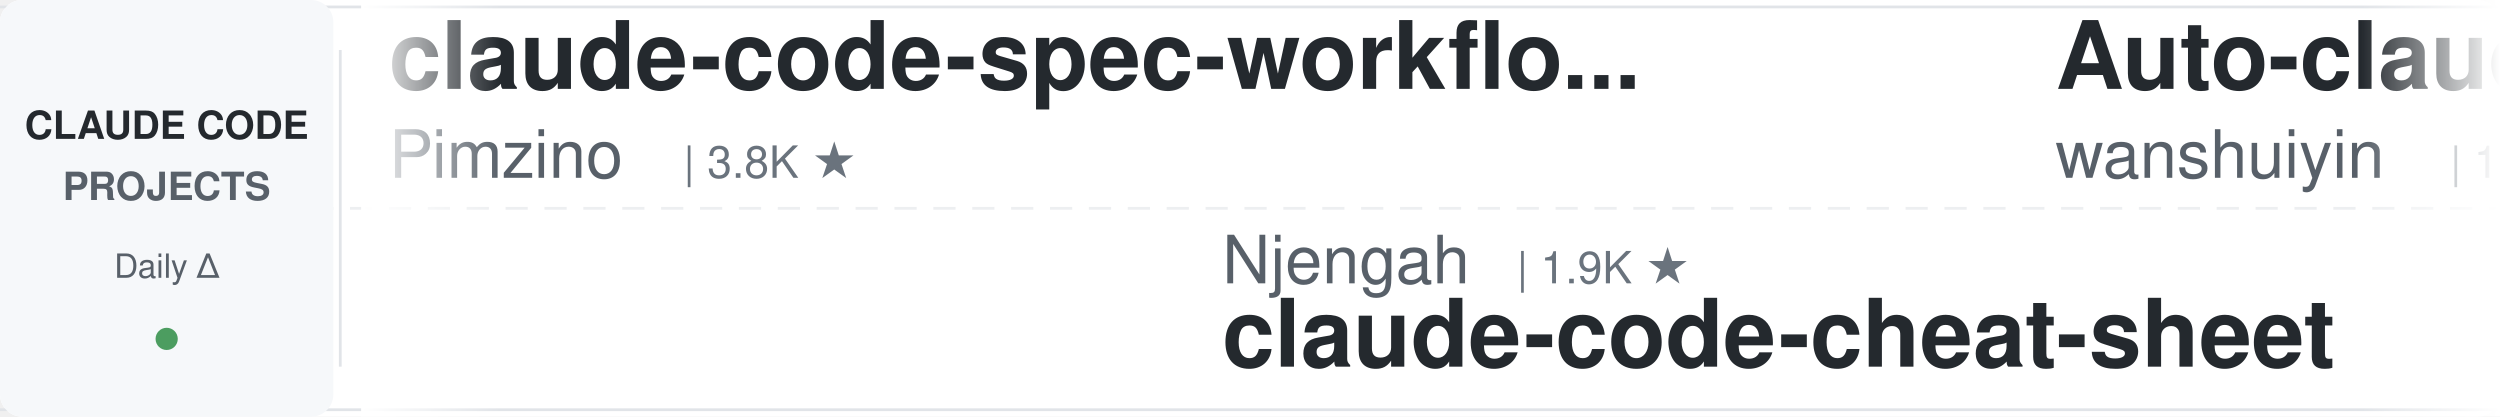
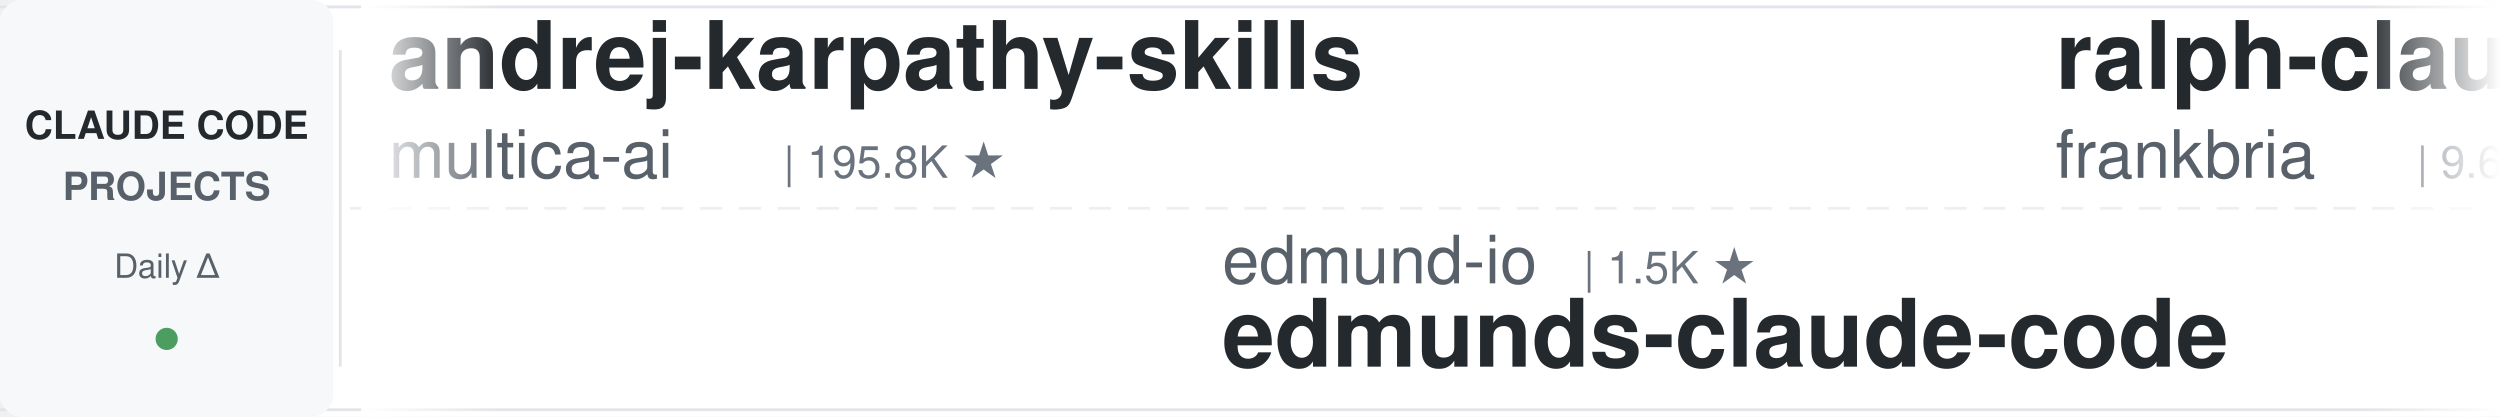
<svg xmlns="http://www.w3.org/2000/svg" width="900" height="150">
  <defs>
    <linearGradient id="leftFade" x1="0%" y1="0%" x2="100%" y2="0%">
      <stop offset="0%" style="stop-color:#ffffff;stop-opacity:1" />
      <stop offset="100%" style="stop-color:#ffffff;stop-opacity:0" />
    </linearGradient>
    <linearGradient id="rightFade" x1="0%" y1="0%" x2="100%" y2="0%">
      <stop offset="0%" style="stop-color:#ffffff;stop-opacity:0" />
      <stop offset="100%" style="stop-color:#ffffff;stop-opacity:1" />
    </linearGradient>
  </defs>
  <rect width="900" height="150" fill="#ffffff" rx="8" />
  <rect x="0" y="2" width="900" height="1" fill="#e1e4e8" />
  <rect x="0" y="147" width="900" height="1" fill="#e1e4e8" />
  <line x1="0" y1="75" x2="900" y2="75" stroke="#e1e4e8" stroke-width="1" stroke-dasharray="8 6" opacity="0.6" />
  <rect x="0" y="0" width="120" height="150" fill="#f6f8fa" rx="8" />
  <text x="60" y="50" font-family="-apple-system, BlinkMacSystemFont, 'Segoe UI', Helvetica, Arial, sans-serif" font-size="14" font-weight="600" fill="#24292e" text-anchor="middle">CLAUDE CODE</text>
  <text x="60" y="72" font-family="-apple-system, BlinkMacSystemFont, 'Segoe UI', Helvetica, Arial, sans-serif" font-size="14" font-weight="600" fill="#586069" text-anchor="middle">PROJECTS</text>
  <text x="60" y="100" font-family="-apple-system, BlinkMacSystemFont, 'Segoe UI', Helvetica, Arial, sans-serif" font-size="12" font-weight="500" fill="#586069" text-anchor="middle">Daily Δ</text>
  <circle cx="60" cy="122" r="4" fill="#22863a" opacity="0.8" />
  <rect x="122" y="18" width="1" height="114" fill="#e1e4e8" />
  <clipPath id="tickerClip">
    <rect x="130" y="0" width="770" height="150" />
  </clipPath>
  <g clip-path="url(#tickerClip)">
    <g id="tickerItems">
      <animateTransform attributeName="transform" attributeType="XML" type="translate" from="0 0" to="-3000 0" dur="54s" repeatCount="indefinite" />
      <g transform="translate(0, 0)">
+         <text x="140" y="32" font-family="-apple-system, BlinkMacSystemFont, 'Segoe UI', Helvetica, Arial, sans-serif" font-size="34" font-weight="600" fill="#24292e">andrej-karpathy-skills</text>
+         <text x="140" y="64" font-family="-apple-system, BlinkMacSystemFont, 'Segoe UI', Helvetica, Arial, sans-serif" font-size="24" font-weight="400" fill="#586069">multica-ai</text>
+         <text x="282" y="64" font-family="-apple-system, BlinkMacSystemFont, 'Segoe UI', Helvetica, Arial, sans-serif" font-size="16" font-weight="500" fill="#6a737d">| 195.8K ★</text>
+       </g>
+       <g transform="translate(300, 0)">
+         <text x="140" y="102" font-family="-apple-system, BlinkMacSystemFont, 'Segoe UI', Helvetica, Arial, sans-serif" font-size="24" font-weight="400" fill="#586069">edmund-io</text>
+         <text x="270" y="102" font-family="-apple-system, BlinkMacSystemFont, 'Segoe UI', Helvetica, Arial, sans-serif" font-size="16" font-weight="500" fill="#6a737d">| 1.5K ★</text>
+         <text x="140" y="132" font-family="-apple-system, BlinkMacSystemFont, 'Segoe UI', Helvetica, Arial, sans-serif" font-size="34" font-weight="600" fill="#24292e">edmunds-claude-code</text>
+       </g>
+       <g transform="translate(600, 0)">
+         <text x="140" y="32" font-family="-apple-system, BlinkMacSystemFont, 'Segoe UI', Helvetica, Arial, sans-serif" font-size="34" font-weight="600" fill="#24292e">ralph-claude-code</text>
+         <text x="140" y="64" font-family="-apple-system, BlinkMacSystemFont, 'Segoe UI', Helvetica, Arial, sans-serif" font-size="24" font-weight="400" fill="#586069">frankbria</text>
+         <text x="270" y="64" font-family="-apple-system, BlinkMacSystemFont, 'Segoe UI', Helvetica, Arial, sans-serif" font-size="16" font-weight="500" fill="#6a737d">| 9.6K ★</text>
+       </g>
+       <g transform="translate(900, 0)">
+         <text x="140" y="102" font-family="-apple-system, BlinkMacSystemFont, 'Segoe UI', Helvetica, Arial, sans-serif" font-size="24" font-weight="400" fill="#586069">wanshuiyin</text>
+         <text x="282" y="102" font-family="-apple-system, BlinkMacSystemFont, 'Segoe UI', Helvetica, Arial, sans-serif" font-size="16" font-weight="500" fill="#6a737d">| 13.8K ★</text>
+         <text x="140" y="132" font-family="-apple-system, BlinkMacSystemFont, 'Segoe UI', Helvetica, Arial, sans-serif" font-size="34" font-weight="600" fill="#24292e">Auto-claude-code-researc...</text>
+       </g>
+       <g transform="translate(1200, 0)">
+         <text x="140" y="32" font-family="-apple-system, BlinkMacSystemFont, 'Segoe UI', Helvetica, Arial, sans-serif" font-size="34" font-weight="600" fill="#24292e">Dive-into-Claude-Code</text>
+         <text x="140" y="64" font-family="-apple-system, BlinkMacSystemFont, 'Segoe UI', Helvetica, Arial, sans-serif" font-size="24" font-weight="400" fill="#586069">VILA-Lab</text>
+         <text x="258" y="64" font-family="-apple-system, BlinkMacSystemFont, 'Segoe UI', Helvetica, Arial, sans-serif" font-size="16" font-weight="500" fill="#6a737d">| 2.0K ★</text>
+       </g>
+       <g transform="translate(1500, 0)">
+         <text x="140" y="102" font-family="-apple-system, BlinkMacSystemFont, 'Segoe UI', Helvetica, Arial, sans-serif" font-size="24" font-weight="400" fill="#586069">lintsinghua</text>
+         <text x="294" y="102" font-family="-apple-system, BlinkMacSystemFont, 'Segoe UI', Helvetica, Arial, sans-serif" font-size="16" font-weight="500" fill="#6a737d">| 4.0K ★</text>
+         <text x="140" y="132" font-family="-apple-system, BlinkMacSystemFont, 'Segoe UI', Helvetica, Arial, sans-serif" font-size="34" font-weight="600" fill="#24292e">claude-code-book</text>
+       </g>
+       <g transform="translate(1800, 0)">
+         <text x="140" y="32" font-family="-apple-system, BlinkMacSystemFont, 'Segoe UI', Helvetica, Arial, sans-serif" font-size="34" font-weight="600" fill="#24292e">claude-code-my-workflow</text>
+         <text x="140" y="64" font-family="-apple-system, BlinkMacSystemFont, 'Segoe UI', Helvetica, Arial, sans-serif" font-size="24" font-weight="400" fill="#586069">pedrohcgs</text>
+         <text x="270" y="64" font-family="-apple-system, BlinkMacSystemFont, 'Segoe UI', Helvetica, Arial, sans-serif" font-size="16" font-weight="500" fill="#6a737d">| 1.4K ★</text>
+       </g>
+       <g transform="translate(2100, 0)">
+         <text x="140" y="102" font-family="-apple-system, BlinkMacSystemFont, 'Segoe UI', Helvetica, Arial, sans-serif" font-size="24" font-weight="400" fill="#586069">disler</text>
+         <text x="234" y="102" font-family="-apple-system, BlinkMacSystemFont, 'Segoe UI', Helvetica, Arial, sans-serif" font-size="16" font-weight="500" fill="#6a737d">| 3.8K ★</text>
+         <text x="140" y="132" font-family="-apple-system, BlinkMacSystemFont, 'Segoe UI', Helvetica, Arial, sans-serif" font-size="34" font-weight="600" fill="#24292e">claude-code-hooks-master...</text>
+       </g>
+       <g transform="translate(2400, 0)">
        <text x="140" y="32" font-family="-apple-system, BlinkMacSystemFont, 'Segoe UI', Helvetica, Arial, sans-serif" font-size="34" font-weight="600" fill="#24292e">claude-code-spec-workflo...</text>
        <text x="140" y="64" font-family="-apple-system, BlinkMacSystemFont, 'Segoe UI', Helvetica, Arial, sans-serif" font-size="24" font-weight="400" fill="#586069">Pimzino</text>
        <text x="246" y="64" font-family="-apple-system, BlinkMacSystemFont, 'Segoe UI', Helvetica, Arial, sans-serif" font-size="16" font-weight="500" fill="#6a737d">| 3.8K ★</text>
      </g>
-       <g transform="translate(300, 0)">
-         <text x="140" y="102" font-family="-apple-system, BlinkMacSystemFont, 'Segoe UI', Helvetica, Arial, sans-serif" font-size="24" font-weight="400" fill="#586069">Njengah</text>
-         <text x="246" y="102" font-family="-apple-system, BlinkMacSystemFont, 'Segoe UI', Helvetica, Arial, sans-serif" font-size="16" font-weight="500" fill="#6a737d">| 1.9K ★</text>
-         <text x="140" y="132" font-family="-apple-system, BlinkMacSystemFont, 'Segoe UI', Helvetica, Arial, sans-serif" font-size="34" font-weight="600" fill="#24292e">claude-code-cheat-sheet</text>
-       </g>
-       <g transform="translate(600, 0)">
-         <text x="140" y="32" font-family="-apple-system, BlinkMacSystemFont, 'Segoe UI', Helvetica, Arial, sans-serif" font-size="34" font-weight="600" fill="#24292e">Auto-claude-code-researc...</text>
-         <text x="140" y="64" font-family="-apple-system, BlinkMacSystemFont, 'Segoe UI', Helvetica, Arial, sans-serif" font-size="24" font-weight="400" fill="#586069">wanshuiyin</text>
-         <text x="282" y="64" font-family="-apple-system, BlinkMacSystemFont, 'Segoe UI', Helvetica, Arial, sans-serif" font-size="16" font-weight="500" fill="#6a737d">| 13.8K ★</text>
-       </g>
-       <g transform="translate(900, 0)">
-         <text x="140" y="102" font-family="-apple-system, BlinkMacSystemFont, 'Segoe UI', Helvetica, Arial, sans-serif" font-size="24" font-weight="400" fill="#586069">darcyegb</text>
-         <text x="258" y="102" font-family="-apple-system, BlinkMacSystemFont, 'Segoe UI', Helvetica, Arial, sans-serif" font-size="16" font-weight="500" fill="#6a737d">| 750 ★</text>
-         <text x="140" y="132" font-family="-apple-system, BlinkMacSystemFont, 'Segoe UI', Helvetica, Arial, sans-serif" font-size="34" font-weight="600" fill="#24292e">ClaudeCodeAgents</text>
-       </g>
-       <g transform="translate(1200, 0)">
-         <text x="140" y="32" font-family="-apple-system, BlinkMacSystemFont, 'Segoe UI', Helvetica, Arial, sans-serif" font-size="34" font-weight="600" fill="#24292e">claude-code-skills</text>
-         <text x="140" y="64" font-family="-apple-system, BlinkMacSystemFont, 'Segoe UI', Helvetica, Arial, sans-serif" font-size="24" font-weight="400" fill="#586069">daymade</text>
-         <text x="246" y="64" font-family="-apple-system, BlinkMacSystemFont, 'Segoe UI', Helvetica, Arial, sans-serif" font-size="16" font-weight="500" fill="#6a737d">| 1.3K ★</text>
-       </g>
-       <g transform="translate(1500, 0)">
-         <text x="140" y="102" font-family="-apple-system, BlinkMacSystemFont, 'Segoe UI', Helvetica, Arial, sans-serif" font-size="24" font-weight="400" fill="#586069">multica-ai</text>
-         <text x="282" y="102" font-family="-apple-system, BlinkMacSystemFont, 'Segoe UI', Helvetica, Arial, sans-serif" font-size="16" font-weight="500" fill="#6a737d">| 195.7K ★</text>
-         <text x="140" y="132" font-family="-apple-system, BlinkMacSystemFont, 'Segoe UI', Helvetica, Arial, sans-serif" font-size="34" font-weight="600" fill="#24292e">andrej-karpathy-skills</text>
-       </g>
-       <g transform="translate(1800, 0)">
-         <text x="140" y="32" font-family="-apple-system, BlinkMacSystemFont, 'Segoe UI', Helvetica, Arial, sans-serif" font-size="34" font-weight="600" fill="#24292e">claude-code-analysis</text>
-         <text x="140" y="64" font-family="-apple-system, BlinkMacSystemFont, 'Segoe UI', Helvetica, Arial, sans-serif" font-size="24" font-weight="400" fill="#586069">liuup</text>
-         <text x="222" y="64" font-family="-apple-system, BlinkMacSystemFont, 'Segoe UI', Helvetica, Arial, sans-serif" font-size="16" font-weight="500" fill="#6a737d">| 3.6K ★</text>
-       </g>
-       <g transform="translate(2100, 0)">
-         <text x="140" y="102" font-family="-apple-system, BlinkMacSystemFont, 'Segoe UI', Helvetica, Arial, sans-serif" font-size="24" font-weight="400" fill="#586069">diet103</text>
-         <text x="246" y="102" font-family="-apple-system, BlinkMacSystemFont, 'Segoe UI', Helvetica, Arial, sans-serif" font-size="16" font-weight="500" fill="#6a737d">| 10.0K ★</text>
-         <text x="140" y="132" font-family="-apple-system, BlinkMacSystemFont, 'Segoe UI', Helvetica, Arial, sans-serif" font-size="34" font-weight="600" fill="#24292e">claude-code-infrastructu...</text>
-       </g>
-       <g transform="translate(2400, 0)">
-         <text x="140" y="32" font-family="-apple-system, BlinkMacSystemFont, 'Segoe UI', Helvetica, Arial, sans-serif" font-size="34" font-weight="600" fill="#24292e">claude-code-cli</text>
-         <text x="140" y="64" font-family="-apple-system, BlinkMacSystemFont, 'Segoe UI', Helvetica, Arial, sans-serif" font-size="24" font-weight="400" fill="#586069">huangserva</text>
-         <text x="282" y="64" font-family="-apple-system, BlinkMacSystemFont, 'Segoe UI', Helvetica, Arial, sans-serif" font-size="16" font-weight="500" fill="#6a737d">| 624 ★</text>
-       </g>
      <g transform="translate(2700, 0)">
-         <text x="140" y="102" font-family="-apple-system, BlinkMacSystemFont, 'Segoe UI', Helvetica, Arial, sans-serif" font-size="24" font-weight="400" fill="#586069">Windy3f3f3f3f</text>
-         <text x="318" y="102" font-family="-apple-system, BlinkMacSystemFont, 'Segoe UI', Helvetica, Arial, sans-serif" font-size="16" font-weight="500" fill="#6a737d">| 2.5K ★</text>
-         <text x="140" y="132" font-family="-apple-system, BlinkMacSystemFont, 'Segoe UI', Helvetica, Arial, sans-serif" font-size="34" font-weight="600" fill="#24292e">claude-code-from-scratch</text>
+         <text x="140" y="102" font-family="-apple-system, BlinkMacSystemFont, 'Segoe UI', Helvetica, Arial, sans-serif" font-size="24" font-weight="400" fill="#586069">centminmod</text>
+         <text x="282" y="102" font-family="-apple-system, BlinkMacSystemFont, 'Segoe UI', Helvetica, Arial, sans-serif" font-size="16" font-weight="500" fill="#6a737d">| 2.5K ★</text>
+         <text x="140" y="132" font-family="-apple-system, BlinkMacSystemFont, 'Segoe UI', Helvetica, Arial, sans-serif" font-size="34" font-weight="600" fill="#24292e">my-claude-code-setup</text>
      </g>
      <g transform="translate(3000, 0)">
-         <text x="140" y="32" font-family="-apple-system, BlinkMacSystemFont, 'Segoe UI', Helvetica, Arial, sans-serif" font-size="34" font-weight="600" fill="#24292e">claude-code-spec-workflo...</text>
-         <text x="140" y="64" font-family="-apple-system, BlinkMacSystemFont, 'Segoe UI', Helvetica, Arial, sans-serif" font-size="24" font-weight="400" fill="#586069">Pimzino</text>
-         <text x="246" y="64" font-family="-apple-system, BlinkMacSystemFont, 'Segoe UI', Helvetica, Arial, sans-serif" font-size="16" font-weight="500" fill="#6a737d">| 3.8K ★</text>
+         <text x="140" y="32" font-family="-apple-system, BlinkMacSystemFont, 'Segoe UI', Helvetica, Arial, sans-serif" font-size="34" font-weight="600" fill="#24292e">andrej-karpathy-skills</text>
+         <text x="140" y="64" font-family="-apple-system, BlinkMacSystemFont, 'Segoe UI', Helvetica, Arial, sans-serif" font-size="24" font-weight="400" fill="#586069">multica-ai</text>
+         <text x="282" y="64" font-family="-apple-system, BlinkMacSystemFont, 'Segoe UI', Helvetica, Arial, sans-serif" font-size="16" font-weight="500" fill="#6a737d">| 195.8K ★</text>
      </g>
      <g transform="translate(3300, 0)">
-         <text x="140" y="102" font-family="-apple-system, BlinkMacSystemFont, 'Segoe UI', Helvetica, Arial, sans-serif" font-size="24" font-weight="400" fill="#586069">Njengah</text>
-         <text x="246" y="102" font-family="-apple-system, BlinkMacSystemFont, 'Segoe UI', Helvetica, Arial, sans-serif" font-size="16" font-weight="500" fill="#6a737d">| 1.9K ★</text>
-         <text x="140" y="132" font-family="-apple-system, BlinkMacSystemFont, 'Segoe UI', Helvetica, Arial, sans-serif" font-size="34" font-weight="600" fill="#24292e">claude-code-cheat-sheet</text>
+         <text x="140" y="102" font-family="-apple-system, BlinkMacSystemFont, 'Segoe UI', Helvetica, Arial, sans-serif" font-size="24" font-weight="400" fill="#586069">edmund-io</text>
+         <text x="270" y="102" font-family="-apple-system, BlinkMacSystemFont, 'Segoe UI', Helvetica, Arial, sans-serif" font-size="16" font-weight="500" fill="#6a737d">| 1.5K ★</text>
+         <text x="140" y="132" font-family="-apple-system, BlinkMacSystemFont, 'Segoe UI', Helvetica, Arial, sans-serif" font-size="34" font-weight="600" fill="#24292e">edmunds-claude-code</text>
      </g>
      <g transform="translate(3600, 0)">
-         <text x="140" y="32" font-family="-apple-system, BlinkMacSystemFont, 'Segoe UI', Helvetica, Arial, sans-serif" font-size="34" font-weight="600" fill="#24292e">Auto-claude-code-researc...</text>
-         <text x="140" y="64" font-family="-apple-system, BlinkMacSystemFont, 'Segoe UI', Helvetica, Arial, sans-serif" font-size="24" font-weight="400" fill="#586069">wanshuiyin</text>
-         <text x="282" y="64" font-family="-apple-system, BlinkMacSystemFont, 'Segoe UI', Helvetica, Arial, sans-serif" font-size="16" font-weight="500" fill="#6a737d">| 13.8K ★</text>
+         <text x="140" y="32" font-family="-apple-system, BlinkMacSystemFont, 'Segoe UI', Helvetica, Arial, sans-serif" font-size="34" font-weight="600" fill="#24292e">ralph-claude-code</text>
+         <text x="140" y="64" font-family="-apple-system, BlinkMacSystemFont, 'Segoe UI', Helvetica, Arial, sans-serif" font-size="24" font-weight="400" fill="#586069">frankbria</text>
+         <text x="270" y="64" font-family="-apple-system, BlinkMacSystemFont, 'Segoe UI', Helvetica, Arial, sans-serif" font-size="16" font-weight="500" fill="#6a737d">| 9.6K ★</text>
      </g>
      <g transform="translate(3900, 0)">
-         <text x="140" y="102" font-family="-apple-system, BlinkMacSystemFont, 'Segoe UI', Helvetica, Arial, sans-serif" font-size="24" font-weight="400" fill="#586069">darcyegb</text>
-         <text x="258" y="102" font-family="-apple-system, BlinkMacSystemFont, 'Segoe UI', Helvetica, Arial, sans-serif" font-size="16" font-weight="500" fill="#6a737d">| 750 ★</text>
-         <text x="140" y="132" font-family="-apple-system, BlinkMacSystemFont, 'Segoe UI', Helvetica, Arial, sans-serif" font-size="34" font-weight="600" fill="#24292e">ClaudeCodeAgents</text>
+         <text x="140" y="102" font-family="-apple-system, BlinkMacSystemFont, 'Segoe UI', Helvetica, Arial, sans-serif" font-size="24" font-weight="400" fill="#586069">wanshuiyin</text>
+         <text x="282" y="102" font-family="-apple-system, BlinkMacSystemFont, 'Segoe UI', Helvetica, Arial, sans-serif" font-size="16" font-weight="500" fill="#6a737d">| 13.8K ★</text>
+         <text x="140" y="132" font-family="-apple-system, BlinkMacSystemFont, 'Segoe UI', Helvetica, Arial, sans-serif" font-size="34" font-weight="600" fill="#24292e">Auto-claude-code-researc...</text>
      </g>
    </g>
  </g>
  <rect x="130" y="0" width="50" height="150" fill="url(#leftFade)" />
  <rect x="850" y="0" width="50" height="150" fill="url(#rightFade)" />
</svg>
